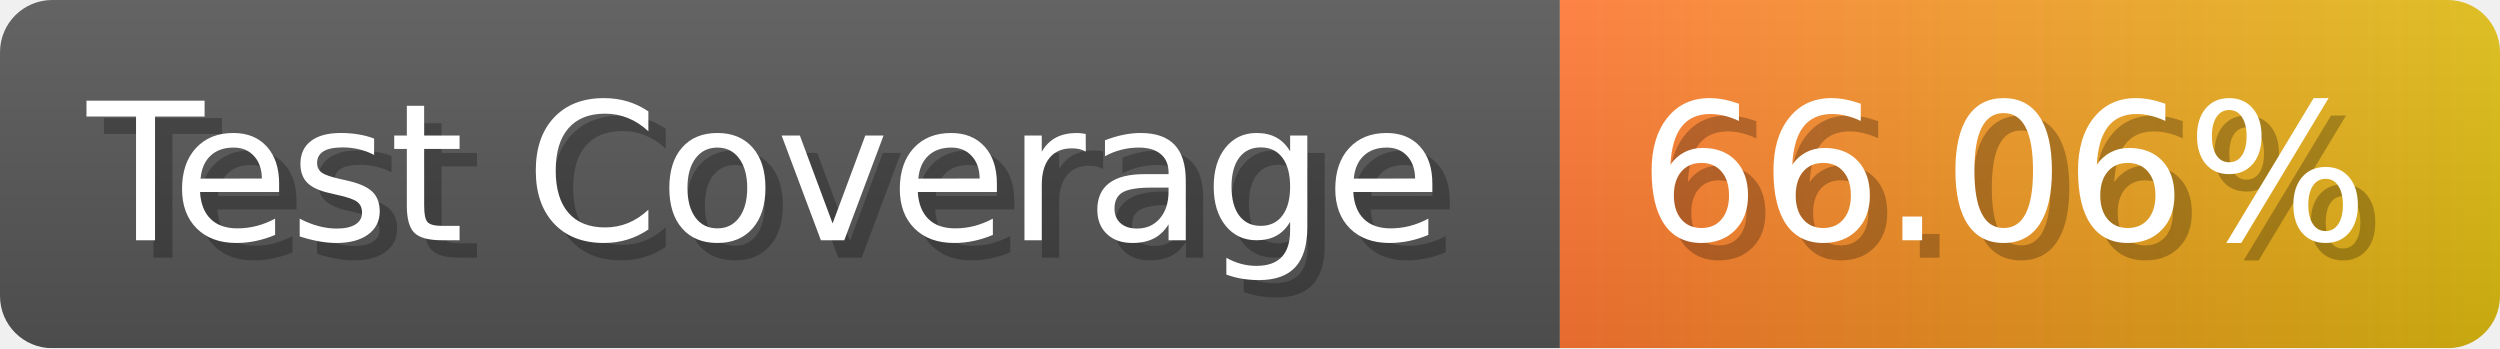
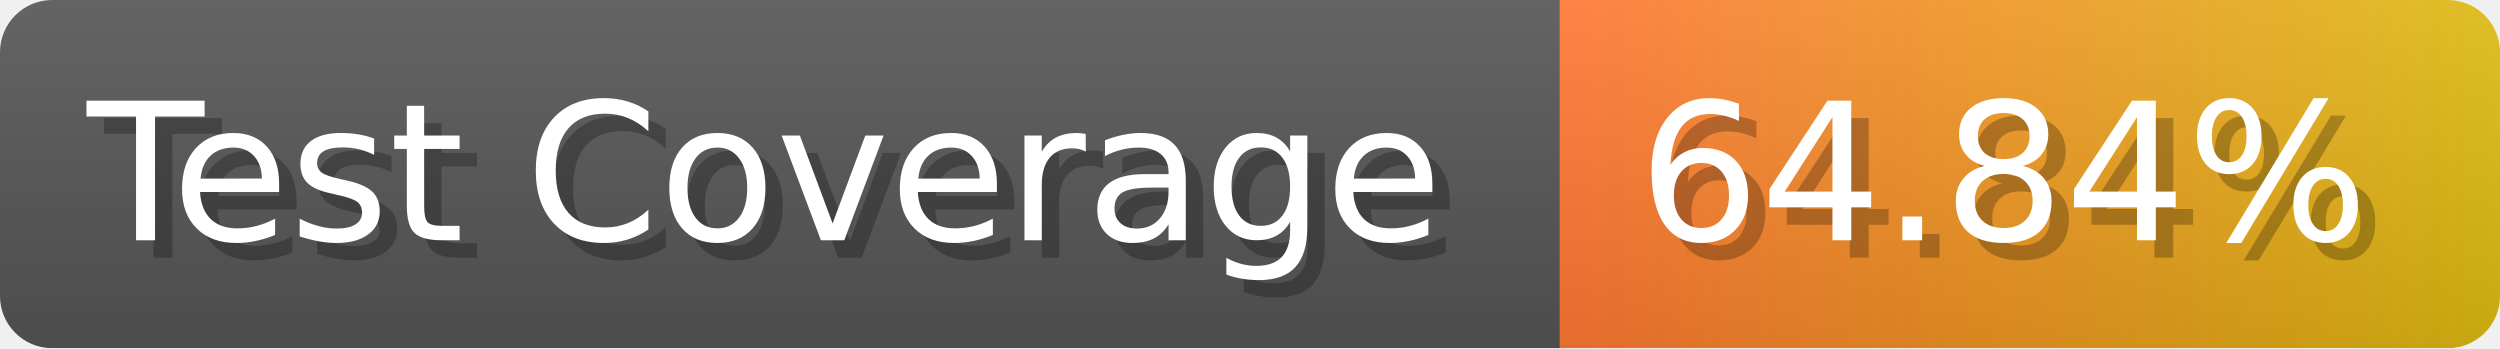
- <svg xmlns="http://www.w3.org/2000/svg" width="143.6" height="20" viewBox="0 0 1436 200" role="img" aria-label="Test Coverage: 66.06%">
+ <svg xmlns="http://www.w3.org/2000/svg" width="143.6" height="20" viewBox="0 0 1436 200" role="img" aria-label="Test Coverage: 64.84%">
  <linearGradient id="a" x2="0" y2="100%">
    <stop offset="0" stop-opacity=".1" stop-color="#EEE" />
    <stop offset="1" stop-opacity=".1" />
  </linearGradient>
  <mask id="m">
    <rect width="1436" height="200" rx="30" fill="#FFF" />
  </mask>
  <g mask="url(#m)">
    <rect width="896" height="200" fill="#555" />
    <rect width="540" height="200" fill="url(#x)" x="896" />
    <rect width="1436" height="200" fill="url(#a)" />
  </g>
  <g aria-hidden="true" fill="#fff" text-anchor="start" font-family="Verdana,DejaVu Sans,sans-serif" font-size="110">
    <text x="60" y="148" textLength="796" fill="#000" opacity="0.25">Test Coverage</text>
    <text x="50" y="138" textLength="796">Test Coverage</text>
-     <text x="951" y="148" textLength="440" fill="#000" opacity="0.25">66.06%</text>
-     <text x="941" y="138" textLength="440">66.06%</text>
+     <text x="951" y="148" textLength="440" fill="#000" opacity="0.25">64.84%</text>
+     <text x="941" y="138" textLength="440">64.84%</text>
  </g>
  <linearGradient id="x" x1="0%" y1="0%" x2="100%" y2="0%">
    <stop offset="0%" style="stop-color:#F73" />
    <stop offset="100%" style="stop-color:#DB1" />
  </linearGradient>
</svg>
